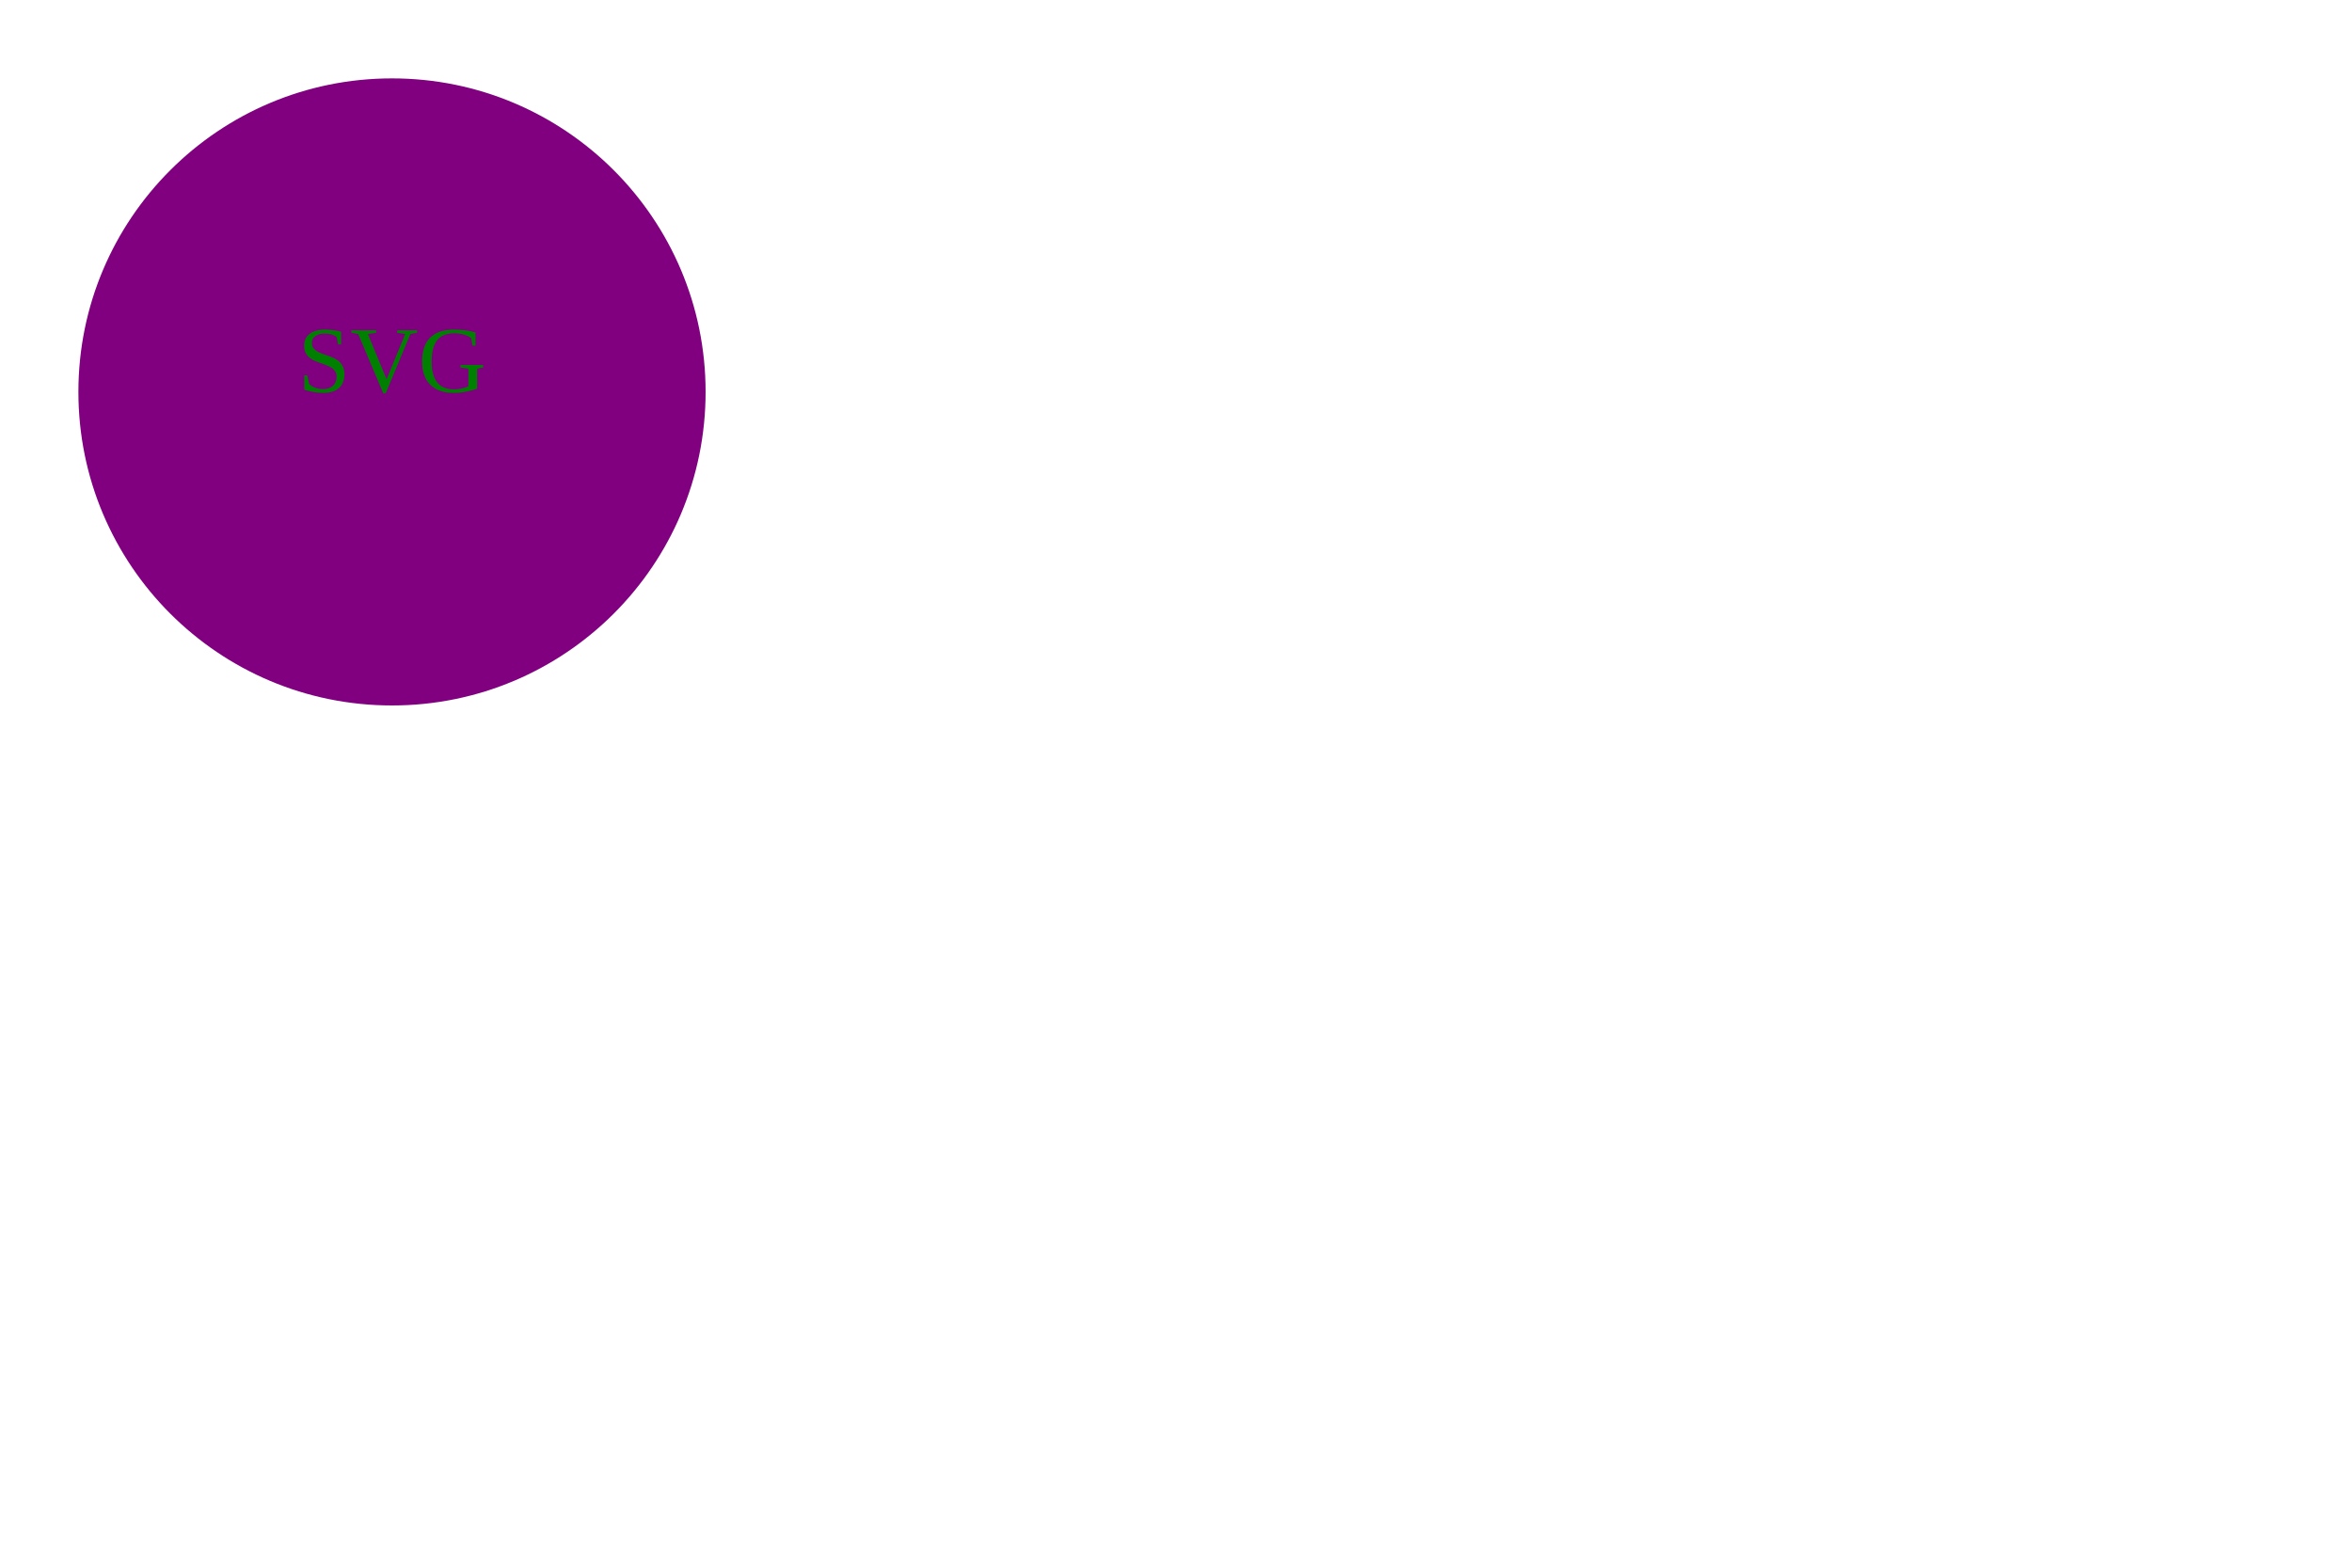
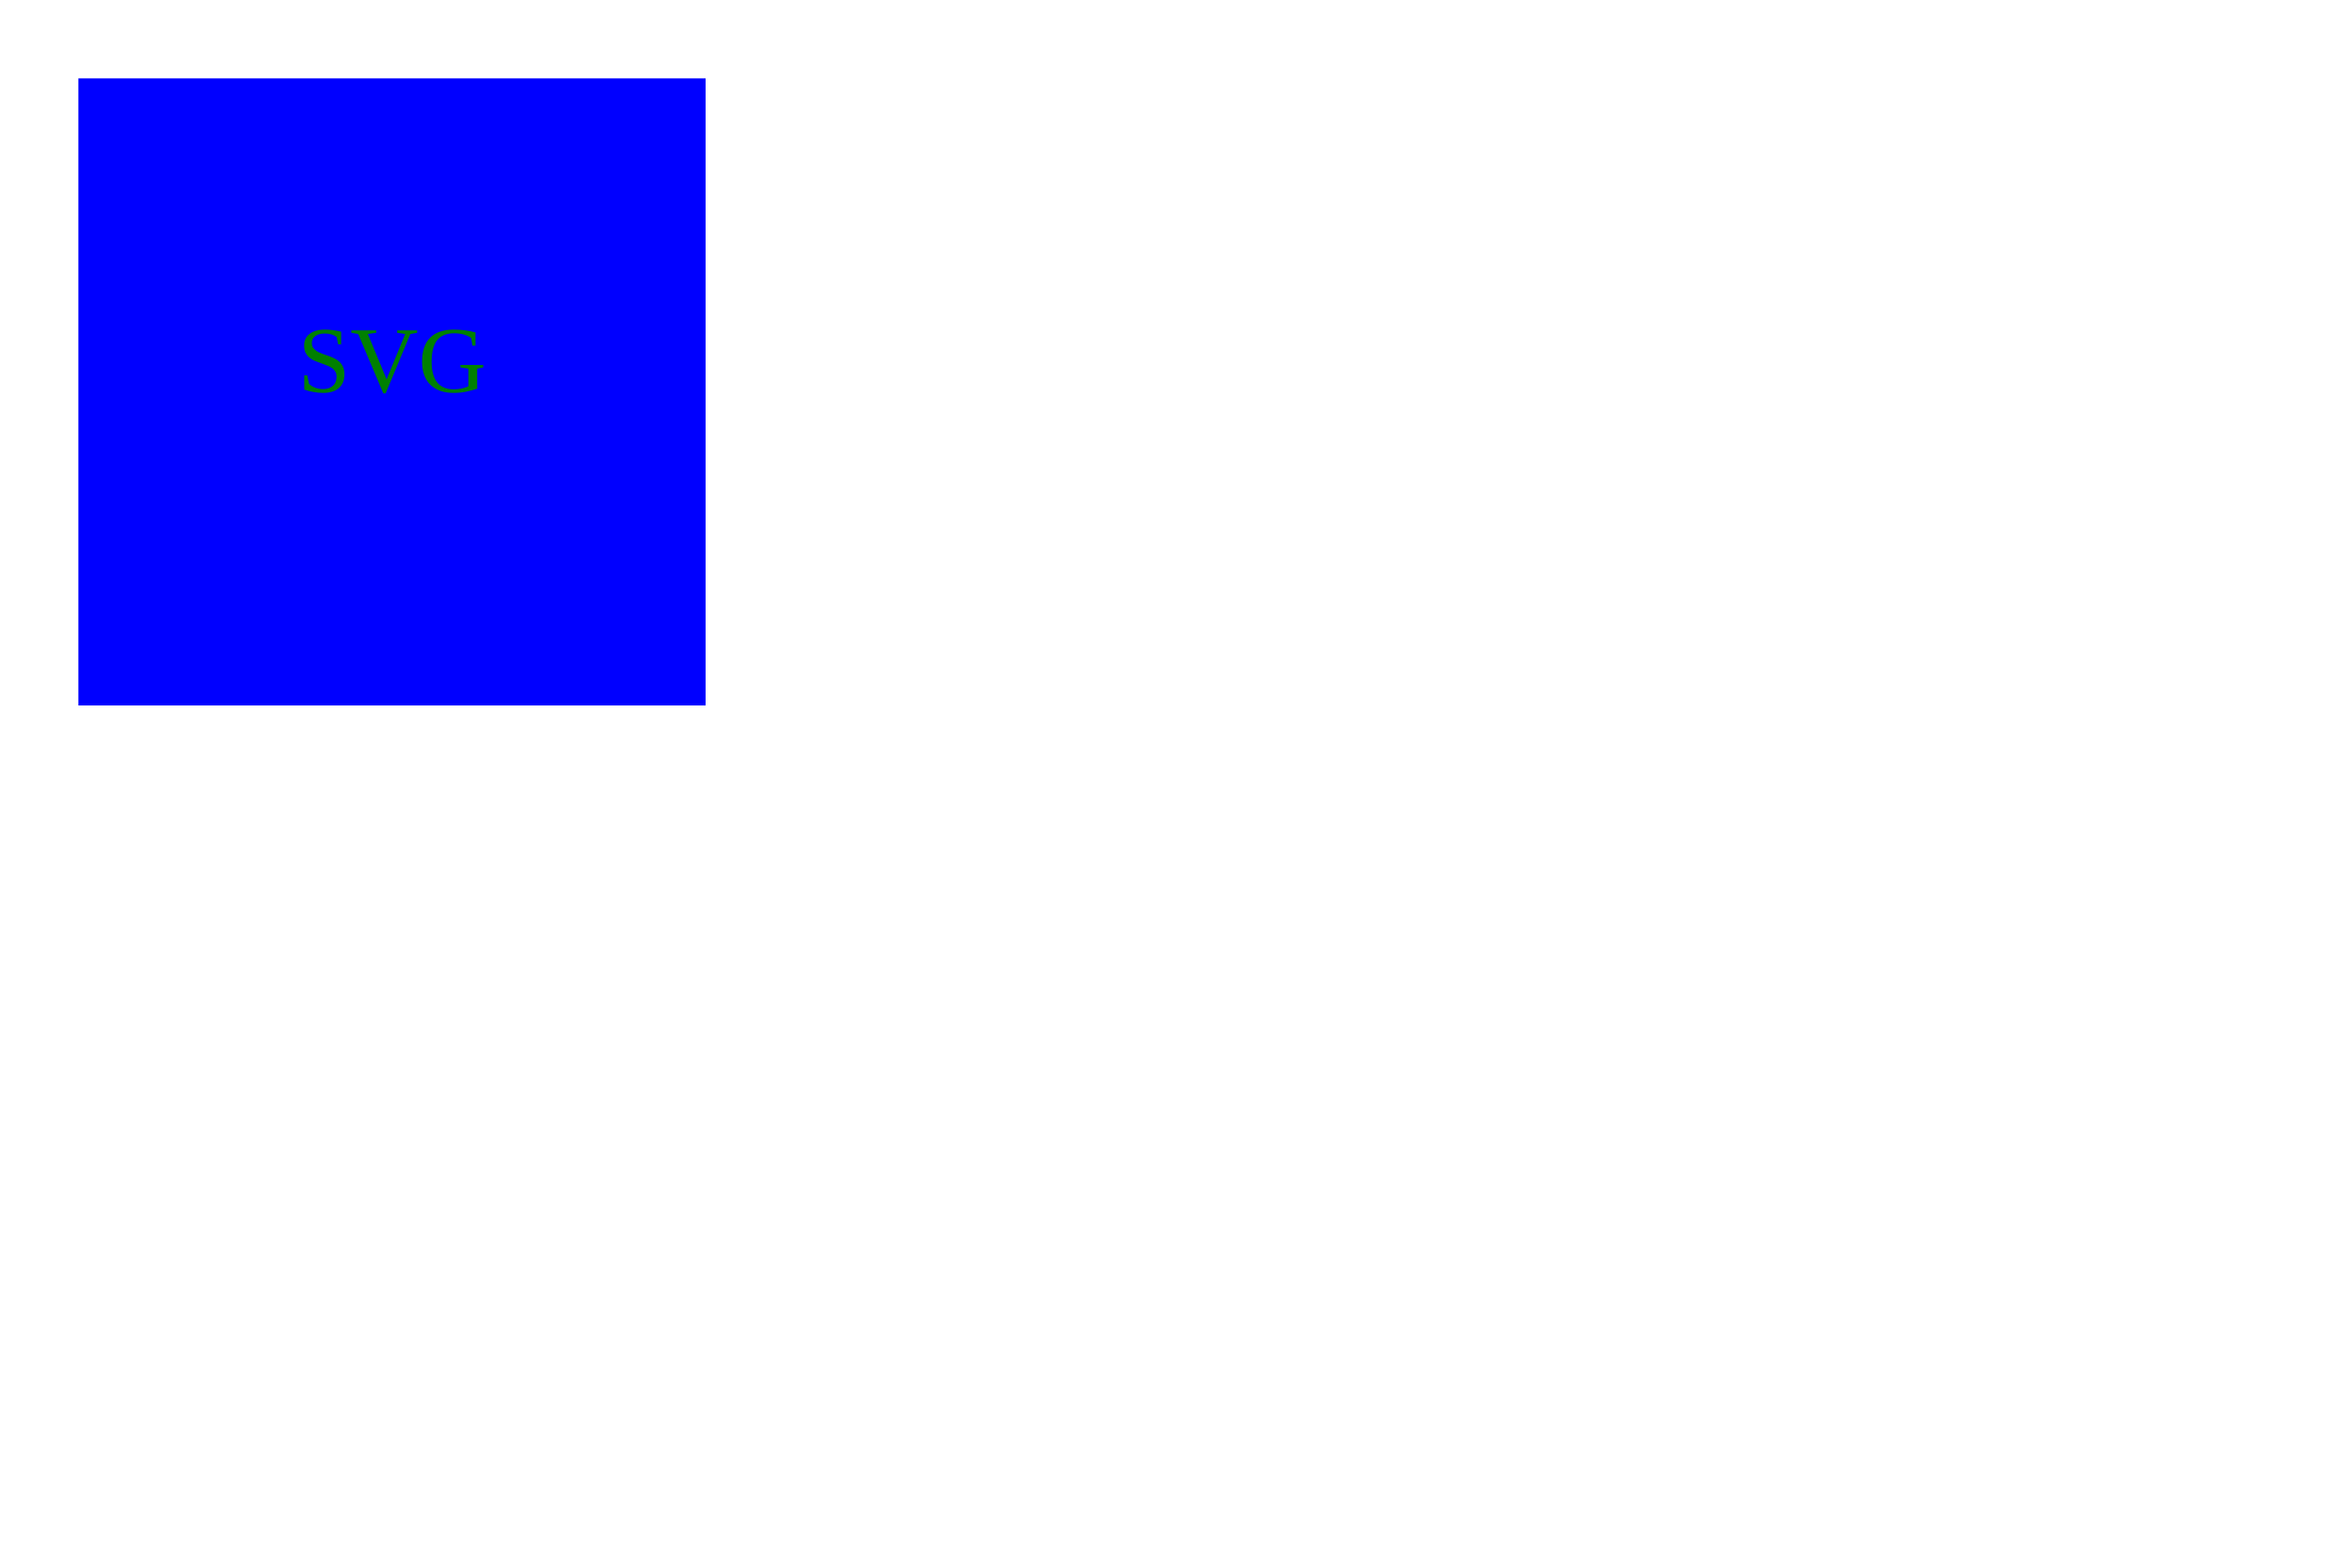
<svg xmlns="http://www.w3.org/2000/svg" width="300" height="200">
-   <circle cx="50" cy="50" r="40" fill="purple" />
+   <rect x="10" y="10" width="80" height="80" fill="blue" />
  <text x="50" y="50" fill="green" text-anchor="middle">SVG</text>
</svg>
